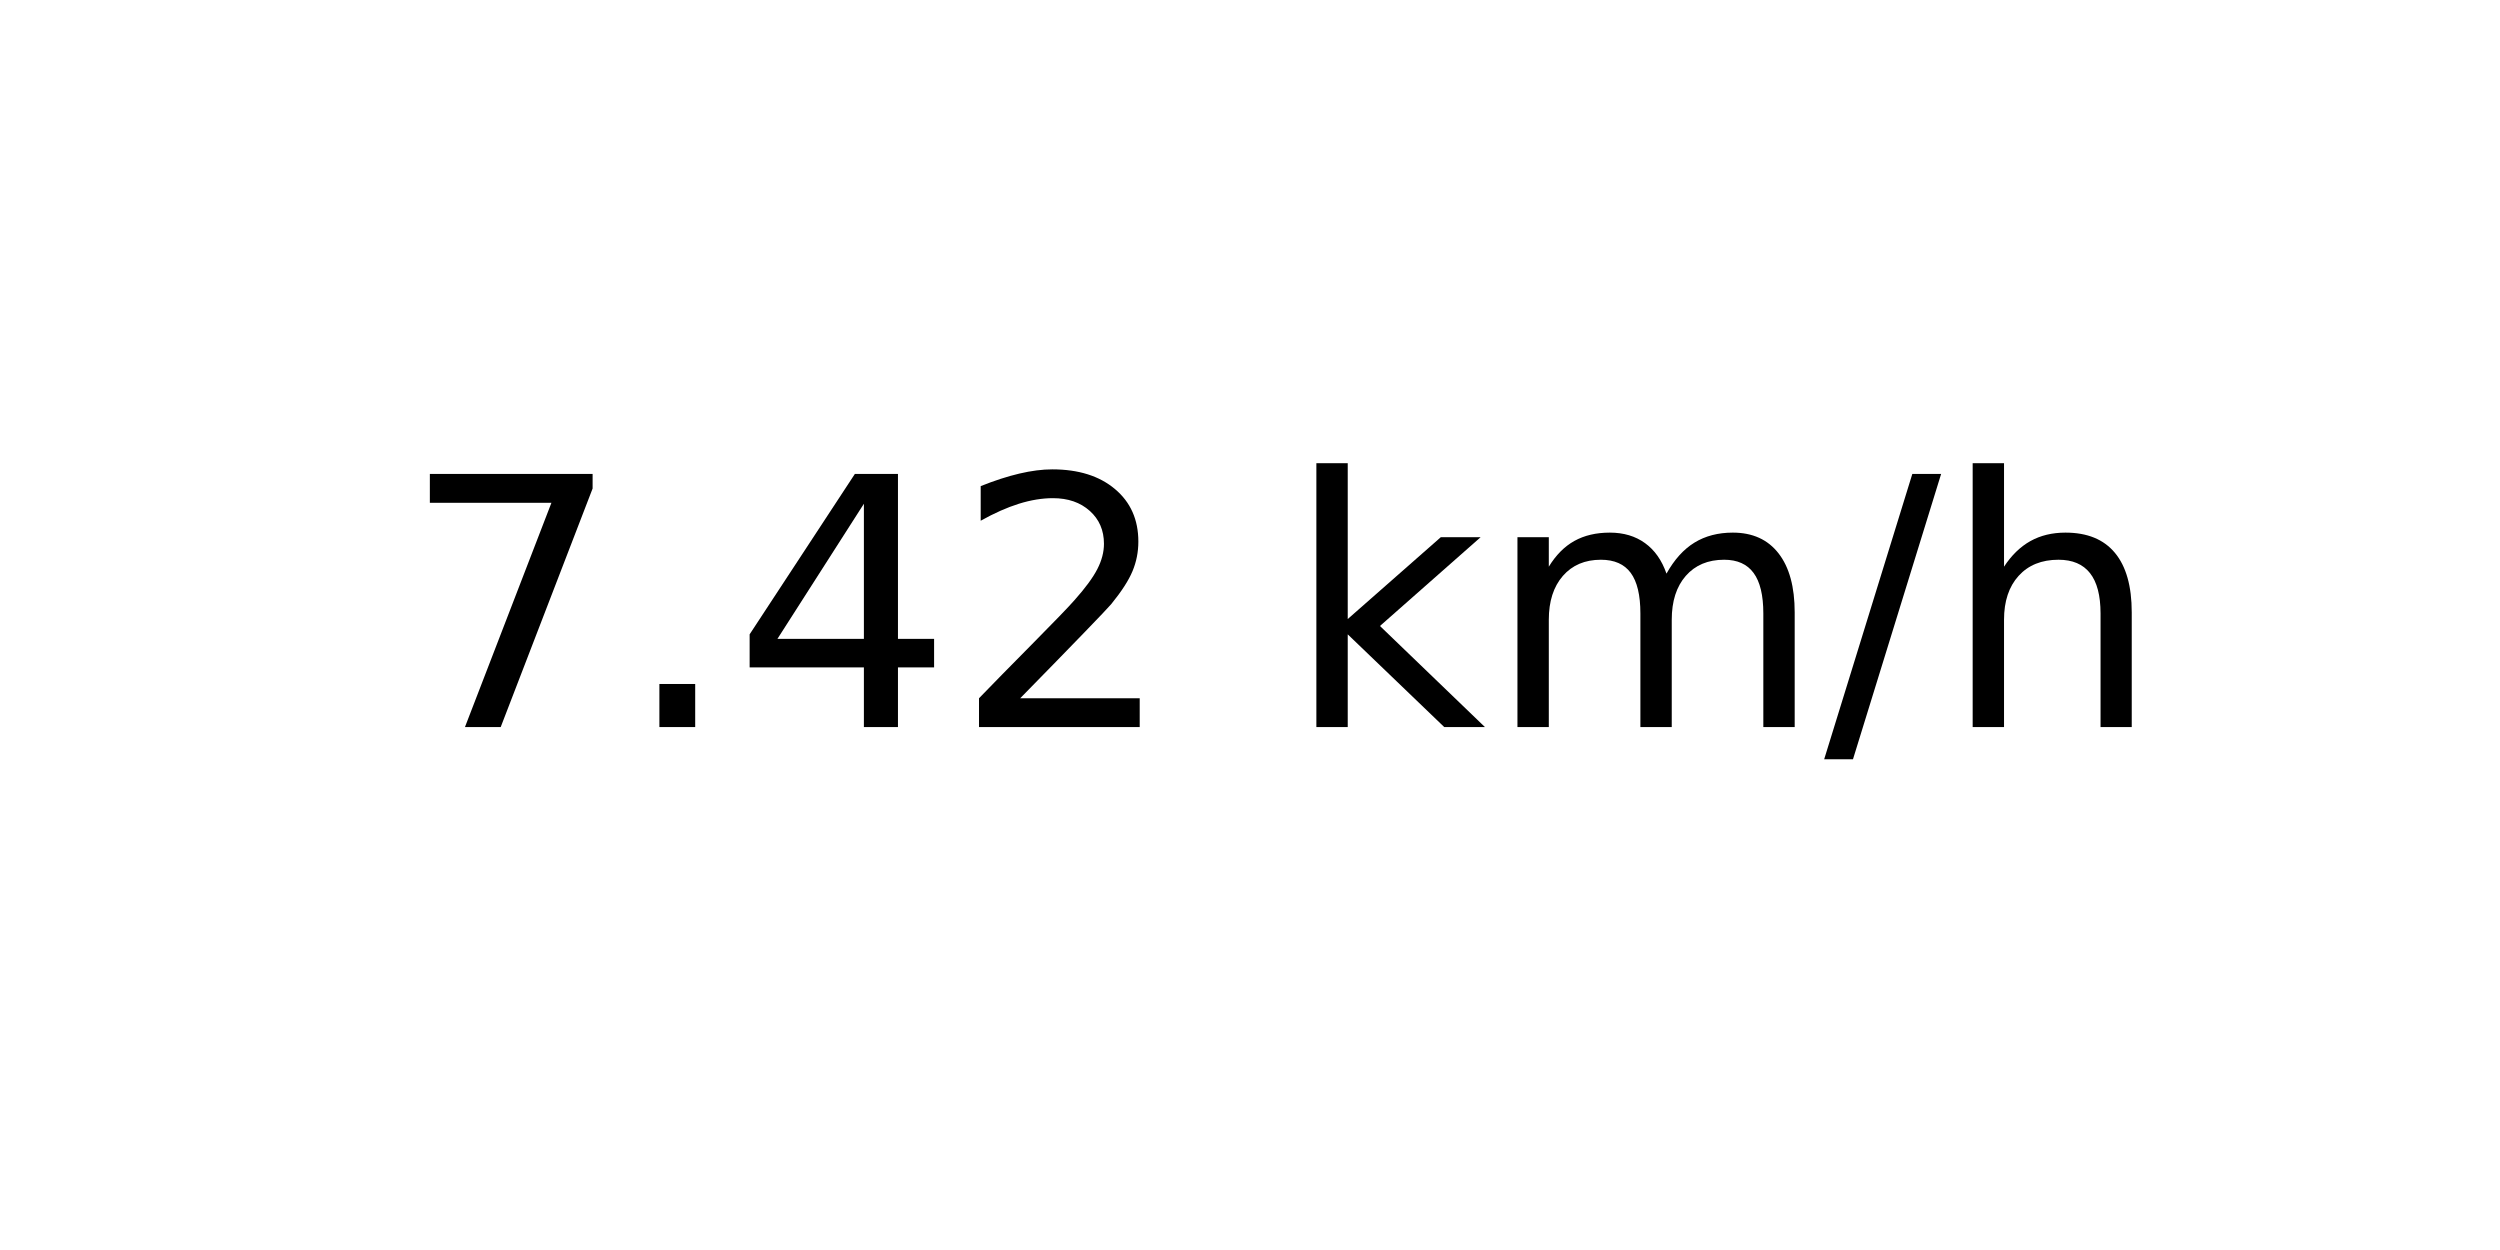
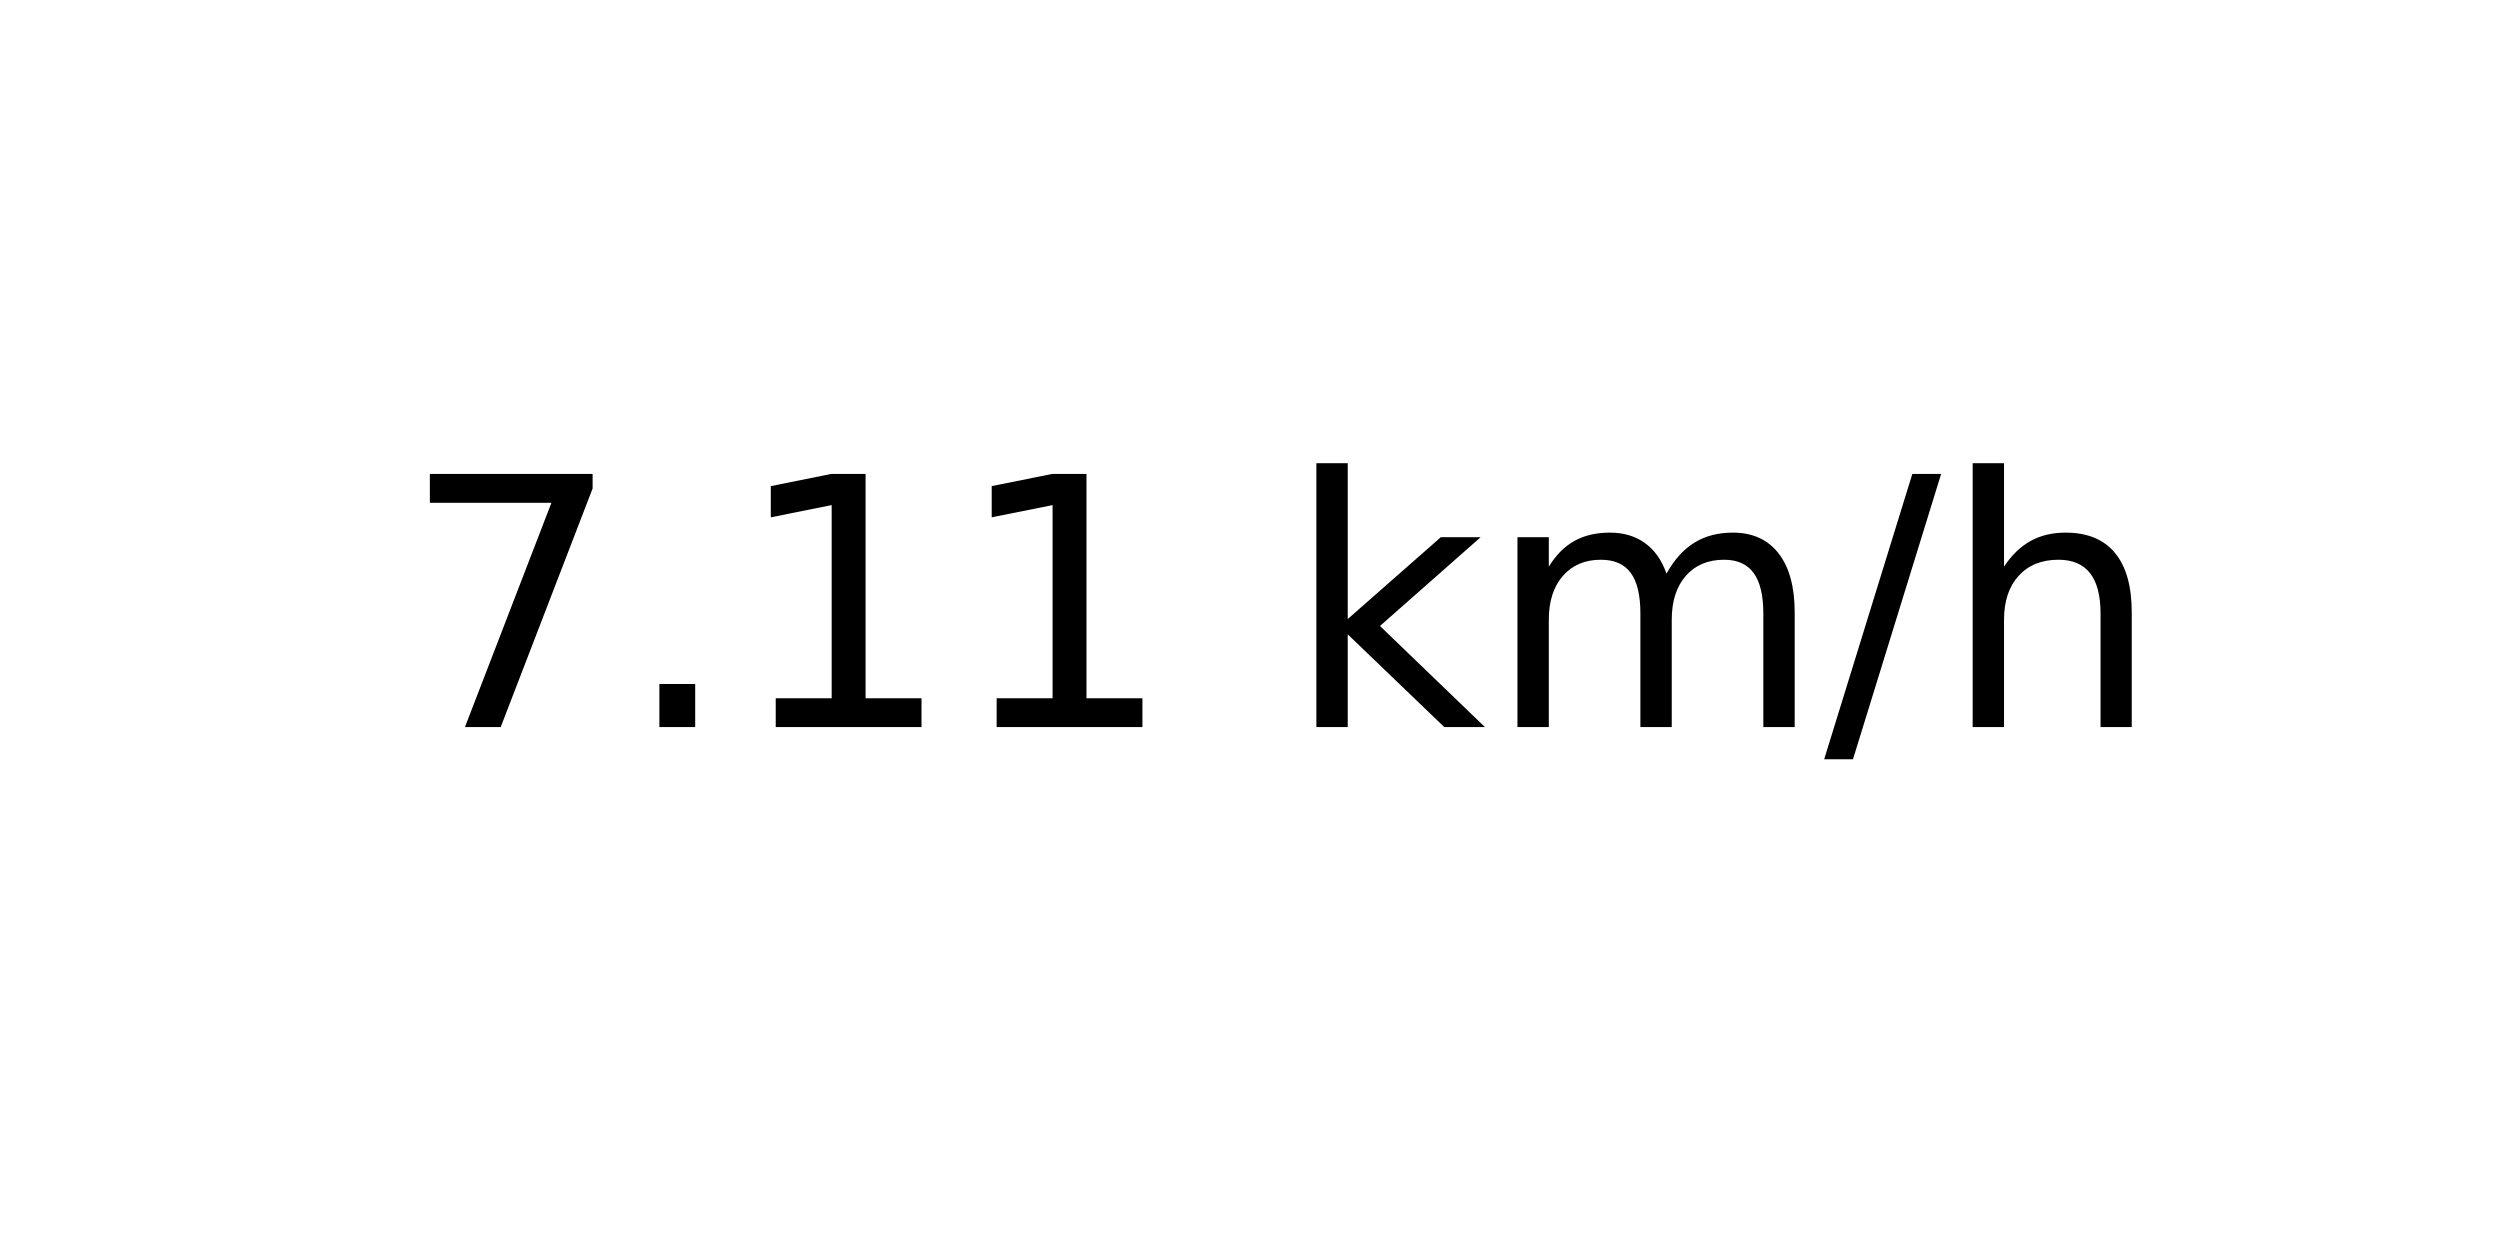
<svg xmlns="http://www.w3.org/2000/svg" xmlns:xlink="http://www.w3.org/1999/xlink" width="72pt" height="36pt" viewBox="0 0 72 36" version="1.1">
  <defs>
    <style type="text/css">*{stroke-linejoin: round; stroke-linecap: butt}</style>
  </defs>
  <g id="figure_1">
    <g id="axes_1">
      <g id="text_1">
        <g transform="translate(11.55937 20.93937) scale(0.1 -0.1)">
          <defs>
            <path id="DejaVuSans-37" d="M 525 4666  L 3525 4666  L 3525 4397  L 1831 0  L 1172 0  L 2766 4134  L 525 4134  L 525 4666  z " transform="scale(0.015625)" />
            <path id="DejaVuSans-2e" d="M 684 794  L 1344 794  L 1344 0  L 684 0  L 684 794  z " transform="scale(0.015625)" />
-             <path id="DejaVuSans-34" d="M 2419 4116  L 825 1625  L 2419 1625  L 2419 4116  z M 2253 4666  L 3047 4666  L 3047 1625  L 3713 1625  L 3713 1100  L 3047 1100  L 3047 0  L 2419 0  L 2419 1100  L 313 1100  L 313 1709  L 2253 4666  z " transform="scale(0.015625)" />
-             <path id="DejaVuSans-32" d="M 1228 531  L 3431 531  L 3431 0  L 469 0  L 469 531  Q 828 903 1448 1529  Q 2069 2156 2228 2338  Q 2531 2678 2651 2914  Q 2772 3150 2772 3378  Q 2772 3750 2511 3984  Q 2250 4219 1831 4219  Q 1534 4219 1204 4116  Q 875 4013 500 3803  L 500 4441  Q 881 4594 1212 4672  Q 1544 4750 1819 4750  Q 2544 4750 2975 4387  Q 3406 4025 3406 3419  Q 3406 3131 3298 2873  Q 3191 2616 2906 2266  Q 2828 2175 2409 1742  Q 1991 1309 1228 531  z " transform="scale(0.015625)" />
+             <path id="DejaVuSans-31" d="M 794 531  L 1825 531  L 1825 4091  L 703 3866  L 703 4441  L 1819 4666  L 2450 4666  L 2450 531  L 3481 531  L 3481 0  L 794 0  L 794 531  z " transform="scale(0.015625)" />
            <path id="DejaVuSans-20" transform="scale(0.015625)" />
            <path id="DejaVuSans-6b" d="M 581 4863  L 1159 4863  L 1159 1991  L 2875 3500  L 3609 3500  L 1753 1863  L 3688 0  L 2938 0  L 1159 1709  L 1159 0  L 581 0  L 581 4863  z " transform="scale(0.015625)" />
            <path id="DejaVuSans-6d" d="M 3328 2828  Q 3544 3216 3844 3400  Q 4144 3584 4550 3584  Q 5097 3584 5394 3201  Q 5691 2819 5691 2113  L 5691 0  L 5113 0  L 5113 2094  Q 5113 2597 4934 2840  Q 4756 3084 4391 3084  Q 3944 3084 3684 2787  Q 3425 2491 3425 1978  L 3425 0  L 2847 0  L 2847 2094  Q 2847 2600 2669 2842  Q 2491 3084 2119 3084  Q 1678 3084 1418 2786  Q 1159 2488 1159 1978  L 1159 0  L 581 0  L 581 3500  L 1159 3500  L 1159 2956  Q 1356 3278 1631 3431  Q 1906 3584 2284 3584  Q 2666 3584 2933 3390  Q 3200 3197 3328 2828  z " transform="scale(0.015625)" />
            <path id="DejaVuSans-2f" d="M 1625 4666  L 2156 4666  L 531 -594  L 0 -594  L 1625 4666  z " transform="scale(0.015625)" />
            <path id="DejaVuSans-68" d="M 3513 2113  L 3513 0  L 2938 0  L 2938 2094  Q 2938 2591 2744 2837  Q 2550 3084 2163 3084  Q 1697 3084 1428 2787  Q 1159 2491 1159 1978  L 1159 0  L 581 0  L 581 4863  L 1159 4863  L 1159 2956  Q 1366 3272 1645 3428  Q 1925 3584 2291 3584  Q 2894 3584 3203 3211  Q 3513 2838 3513 2113  z " transform="scale(0.015625)" />
          </defs>
          <use xlink:href="#DejaVuSans-37" />
          <use xlink:href="#DejaVuSans-2e" x="63.623" />
-           <use xlink:href="#DejaVuSans-34" x="95.41" />
-           <use xlink:href="#DejaVuSans-32" x="159.033" />
+           <use xlink:href="#DejaVuSans-31" x="95.41" />
+           <use xlink:href="#DejaVuSans-31" x="159.033" />
          <use xlink:href="#DejaVuSans-20" x="222.656" />
          <use xlink:href="#DejaVuSans-6b" x="254.443" />
          <use xlink:href="#DejaVuSans-6d" x="312.354" />
          <use xlink:href="#DejaVuSans-2f" x="409.766" />
          <use xlink:href="#DejaVuSans-68" x="443.457" />
        </g>
      </g>
    </g>
  </g>
</svg>
